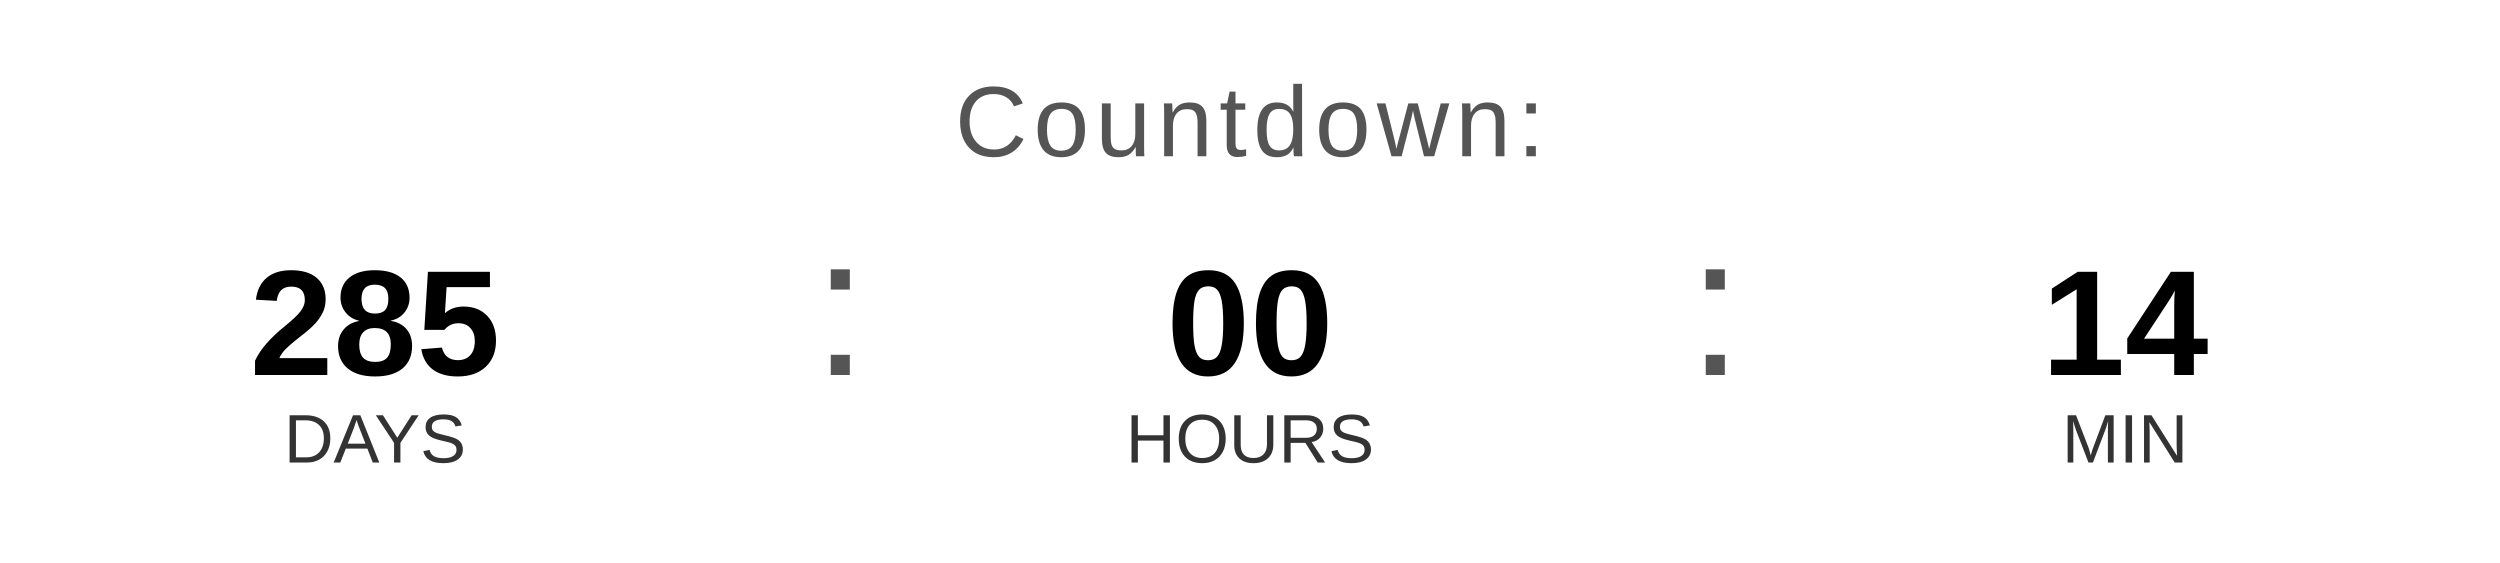
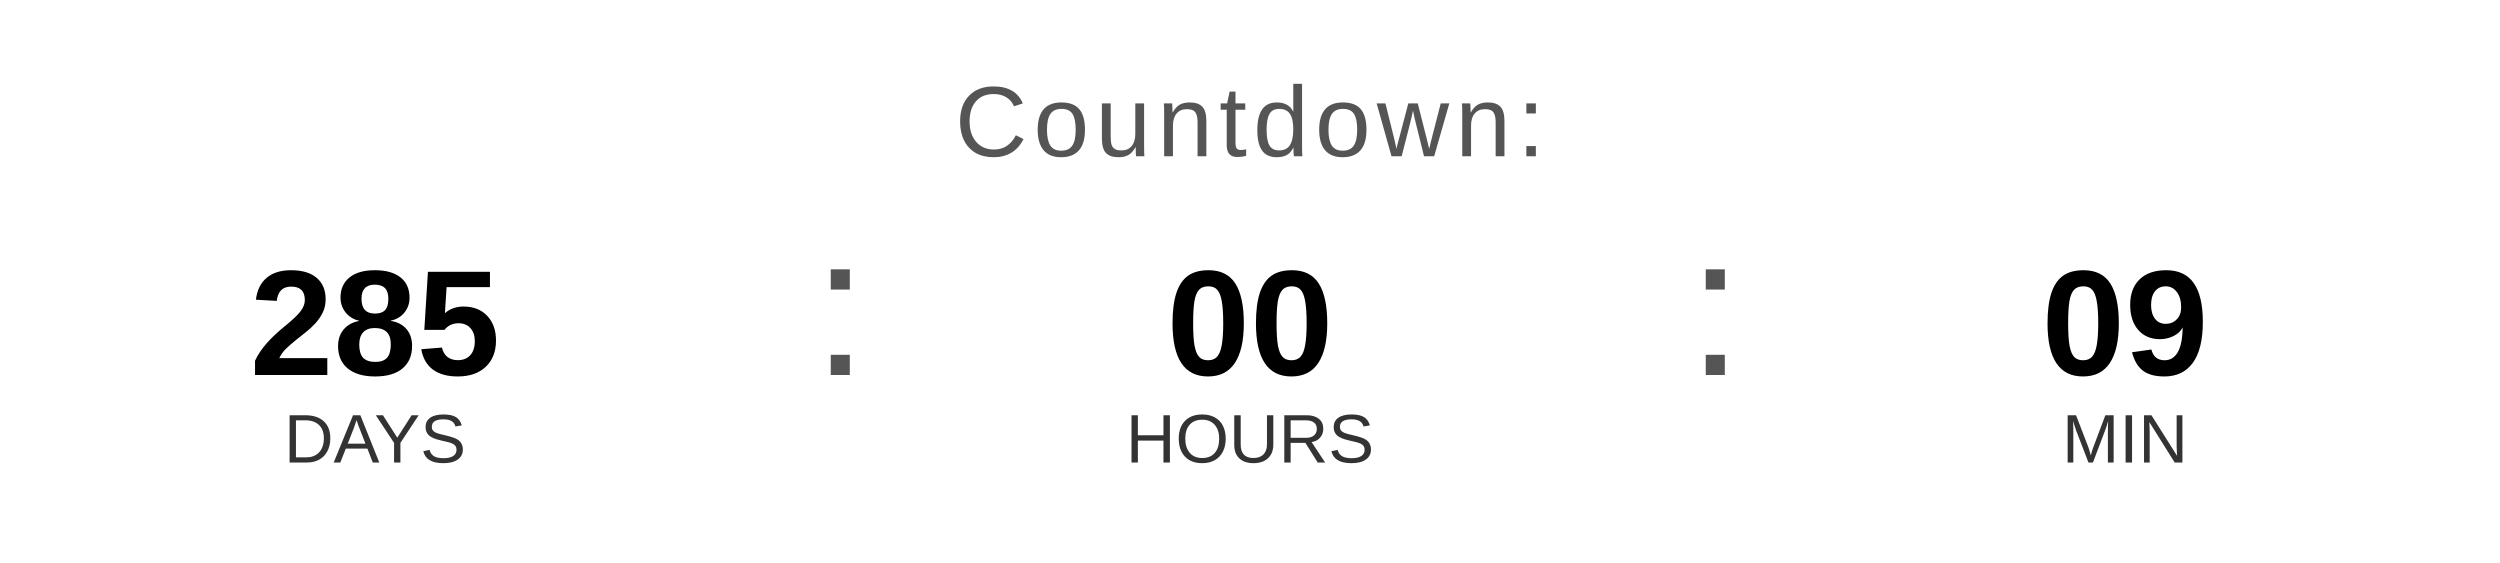
<svg xmlns="http://www.w3.org/2000/svg" width="400" height="90" viewBox="0 0 400 90">
  <text x="200" y="25" font-family="Arial, Helvetica, sans-serif" font-size="16" fill="#555555" text-anchor="middle" letter-spacing="1">
    Countdown:
  </text>
  <text x="60" y="60" font-family="Arial, Helvetica, sans-serif" font-size="24" font-weight="bold" fill="#000000" text-anchor="middle">285</text>
  <text x="60" y="74" font-family="Arial, Helvetica, sans-serif" font-size="11" fill="#333333" text-anchor="middle">DAYS</text>
  <text x="130" y="60" font-family="Arial, sans-serif" font-size="32" fill="#555555">:</text>
  <text x="200" y="60" font-family="Arial, Helvetica, sans-serif" font-size="24" font-weight="bold" fill="#000000" text-anchor="middle">00</text>
  <text x="200" y="74" font-family="Arial, Helvetica, sans-serif" font-size="11" fill="#333333" text-anchor="middle">HOURS</text>
  <text x="270" y="60" font-family="Arial, sans-serif" font-size="32" fill="#555555">:</text>
-   <text x="340" y="60" font-family="Arial, Helvetica, sans-serif" font-size="24" font-weight="bold" fill="#000000" text-anchor="middle">14</text>
+   <text x="340" y="60" font-family="Arial, Helvetica, sans-serif" font-size="24" font-weight="bold" fill="#000000" text-anchor="middle">09</text>
  <text x="340" y="74" font-family="Arial, Helvetica, sans-serif" font-size="11" fill="#333333" text-anchor="middle">MIN</text>
</svg>
